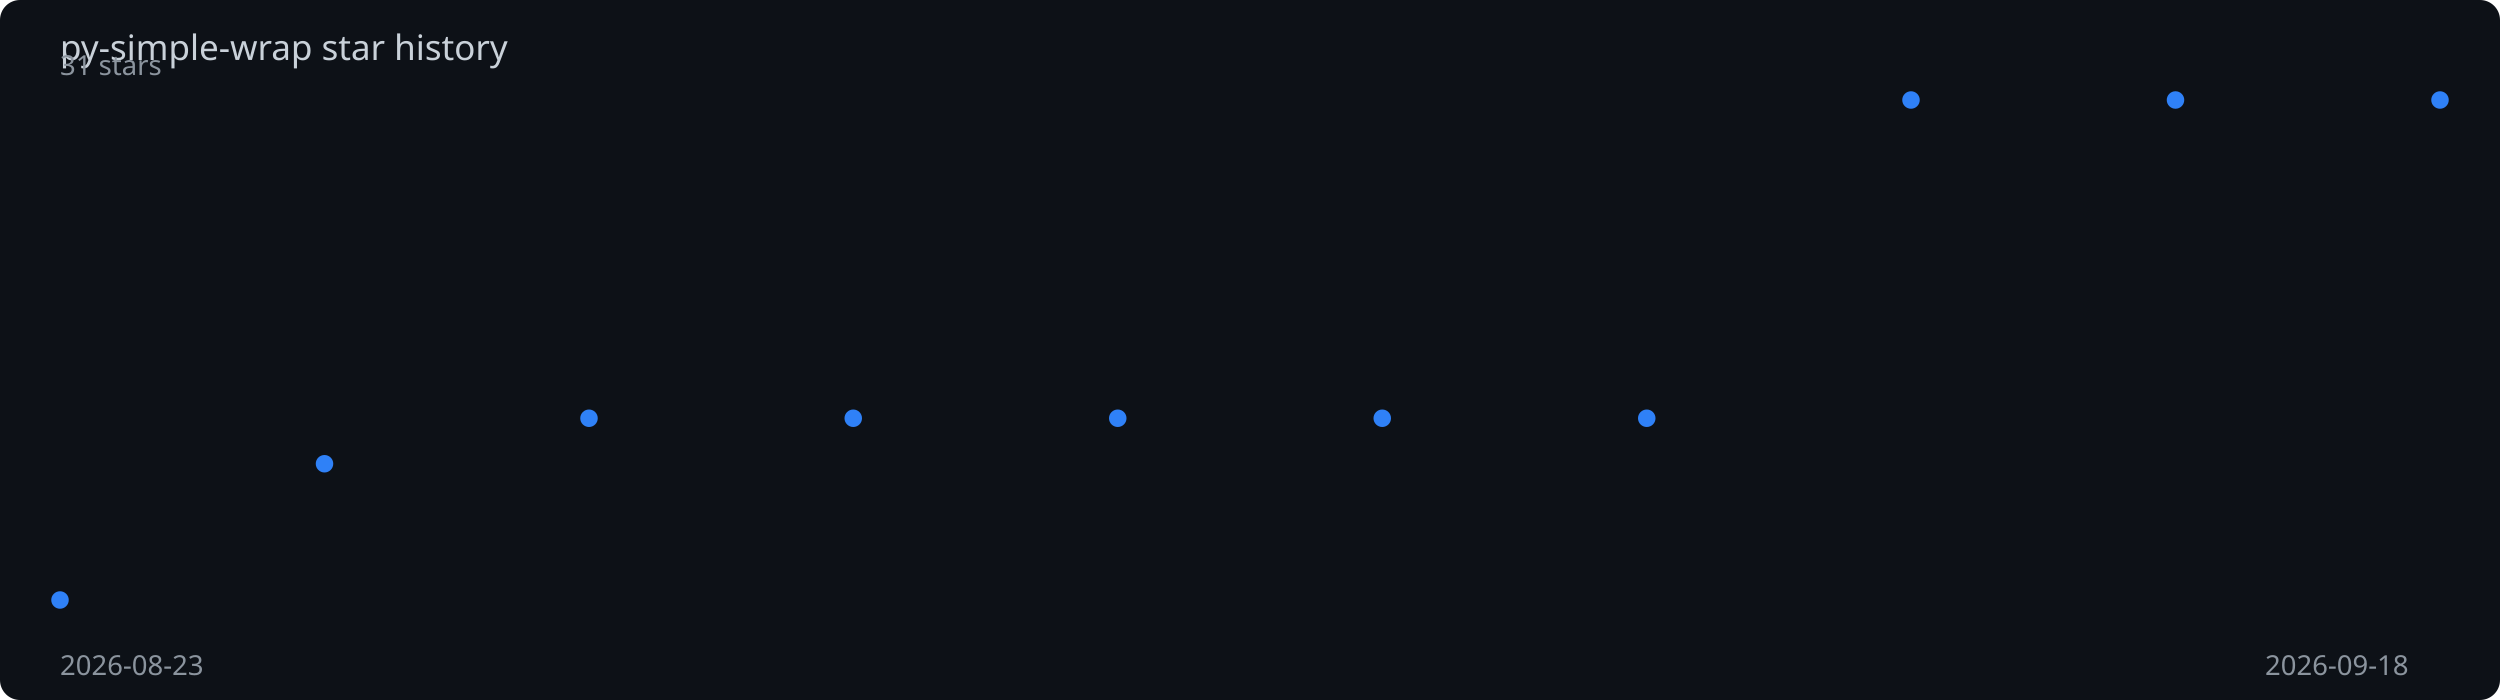
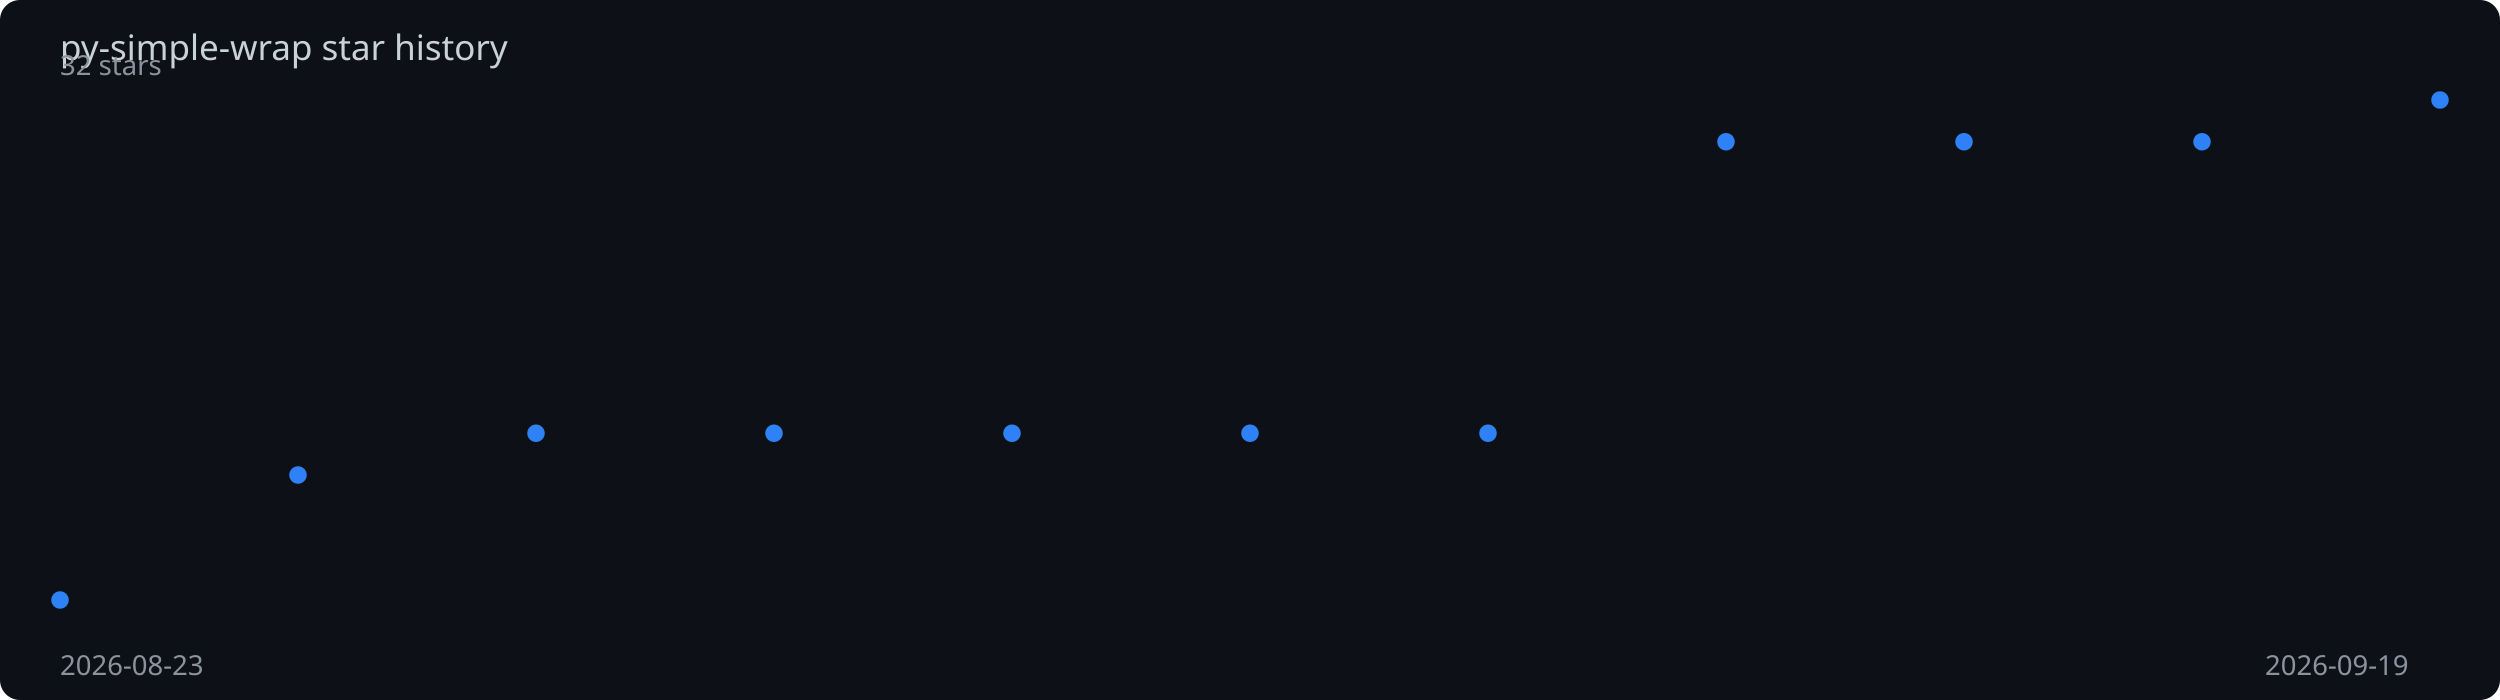
<svg xmlns="http://www.w3.org/2000/svg" viewBox="0 0 1000 280" width="100%" height="280">
  <rect width="1000" height="280" fill="#0d1117" rx="8" />
  <text x="24" y="24" fill="#c9d1d9" font-family="sans-serif" font-size="14">
    py-simple-wrap star history
  </text>
-   <polyline points="24.0,240.0 129.8,185.5 235.6,167.3 341.3,167.3 447.1,167.3 552.9,167.3 658.7,167.3 764.4,40.0 870.2,40.0 976.0,40.0" fill="none" stroke="#2f81f7" stroke-width="2" stroke-dasharray="1026.5" stroke-dashoffset="1026.5">
-     <animate attributeName="stroke-dashoffset" from="1026.5" to="0" dur="2s" fill="freeze" calcMode="spline" keySplines="0.4 0 0.2 1" />
+   <polyline points="24.0,240.0 119.2,190.0 214.4,173.3 309.6,173.3 404.8,173.3 500.0,173.3 595.2,173.3 690.4,56.7 785.6,56.7 880.8,56.7 976.0,40.0" fill="none" stroke="#2f81f7" stroke-width="2" stroke-dasharray="1022.6" stroke-dashoffset="1022.6">
+     <animate attributeName="stroke-dashoffset" from="1022.6" to="0" dur="2s" fill="freeze" calcMode="spline" keySplines="0.4 0 0.2 1" />
  </polyline>
  <circle cx="24.0" cy="240.0" r="3.5" fill="#2f81f7">
    <animate attributeName="opacity" from="0" to="1" begin="0.00s" dur="0.2s" fill="freeze" />
  </circle>
-   <circle cx="129.8" cy="185.5" r="3.5" fill="#2f81f7">
-     <animate attributeName="opacity" from="0" to="1" begin="0.22s" dur="0.2s" fill="freeze" />
+   <circle cx="119.2" cy="190.0" r="3.5" fill="#2f81f7">
+     <animate attributeName="opacity" from="0" to="1" begin="0.20s" dur="0.2s" fill="freeze" />
  </circle>
-   <circle cx="235.6" cy="167.3" r="3.5" fill="#2f81f7">
-     <animate attributeName="opacity" from="0" to="1" begin="0.44s" dur="0.2s" fill="freeze" />
+   <circle cx="214.4" cy="173.3" r="3.5" fill="#2f81f7">
+     <animate attributeName="opacity" from="0" to="1" begin="0.40s" dur="0.2s" fill="freeze" />
  </circle>
-   <circle cx="341.3" cy="167.3" r="3.5" fill="#2f81f7">
-     <animate attributeName="opacity" from="0" to="1" begin="0.67s" dur="0.2s" fill="freeze" />
+   <circle cx="309.6" cy="173.3" r="3.5" fill="#2f81f7">
+     <animate attributeName="opacity" from="0" to="1" begin="0.60s" dur="0.2s" fill="freeze" />
  </circle>
-   <circle cx="447.1" cy="167.3" r="3.5" fill="#2f81f7">
-     <animate attributeName="opacity" from="0" to="1" begin="0.89s" dur="0.2s" fill="freeze" />
+   <circle cx="404.8" cy="173.3" r="3.5" fill="#2f81f7">
+     <animate attributeName="opacity" from="0" to="1" begin="0.80s" dur="0.2s" fill="freeze" />
  </circle>
-   <circle cx="552.9" cy="167.3" r="3.5" fill="#2f81f7">
-     <animate attributeName="opacity" from="0" to="1" begin="1.11s" dur="0.2s" fill="freeze" />
+   <circle cx="500.0" cy="173.3" r="3.5" fill="#2f81f7">
+     <animate attributeName="opacity" from="0" to="1" begin="1.00s" dur="0.2s" fill="freeze" />
  </circle>
-   <circle cx="658.7" cy="167.3" r="3.5" fill="#2f81f7">
-     <animate attributeName="opacity" from="0" to="1" begin="1.33s" dur="0.2s" fill="freeze" />
+   <circle cx="595.2" cy="173.3" r="3.5" fill="#2f81f7">
+     <animate attributeName="opacity" from="0" to="1" begin="1.20s" dur="0.2s" fill="freeze" />
  </circle>
-   <circle cx="764.4" cy="40.0" r="3.5" fill="#2f81f7">
-     <animate attributeName="opacity" from="0" to="1" begin="1.56s" dur="0.2s" fill="freeze" />
+   <circle cx="690.4" cy="56.7" r="3.5" fill="#2f81f7">
+     <animate attributeName="opacity" from="0" to="1" begin="1.40s" dur="0.2s" fill="freeze" />
  </circle>
-   <circle cx="870.2" cy="40.0" r="3.5" fill="#2f81f7">
-     <animate attributeName="opacity" from="0" to="1" begin="1.78s" dur="0.2s" fill="freeze" />
+   <circle cx="785.6" cy="56.7" r="3.5" fill="#2f81f7">
+     <animate attributeName="opacity" from="0" to="1" begin="1.60s" dur="0.2s" fill="freeze" />
+   </circle>
+   <circle cx="880.8" cy="56.7" r="3.5" fill="#2f81f7">
+     <animate attributeName="opacity" from="0" to="1" begin="1.80s" dur="0.2s" fill="freeze" />
  </circle>
  <circle cx="976.0" cy="40.0" r="3.5" fill="#2f81f7">
    <animate attributeName="opacity" from="0" to="1" begin="2.00s" dur="0.2s" fill="freeze" />
  </circle>
  <text x="24" y="270" fill="#8b949e" font-family="sans-serif" font-size="11">2026-08-23</text>
-   <text x="906" y="270" fill="#8b949e" font-family="sans-serif" font-size="11">2026-09-18</text>
-   <text x="24" y="30" fill="#8b949e" font-family="sans-serif" font-size="11">31 stars</text>
+   <text x="906" y="270" fill="#8b949e" font-family="sans-serif" font-size="11">2026-09-19</text>
+   <text x="24" y="30" fill="#8b949e" font-family="sans-serif" font-size="11">32 stars</text>
</svg>
